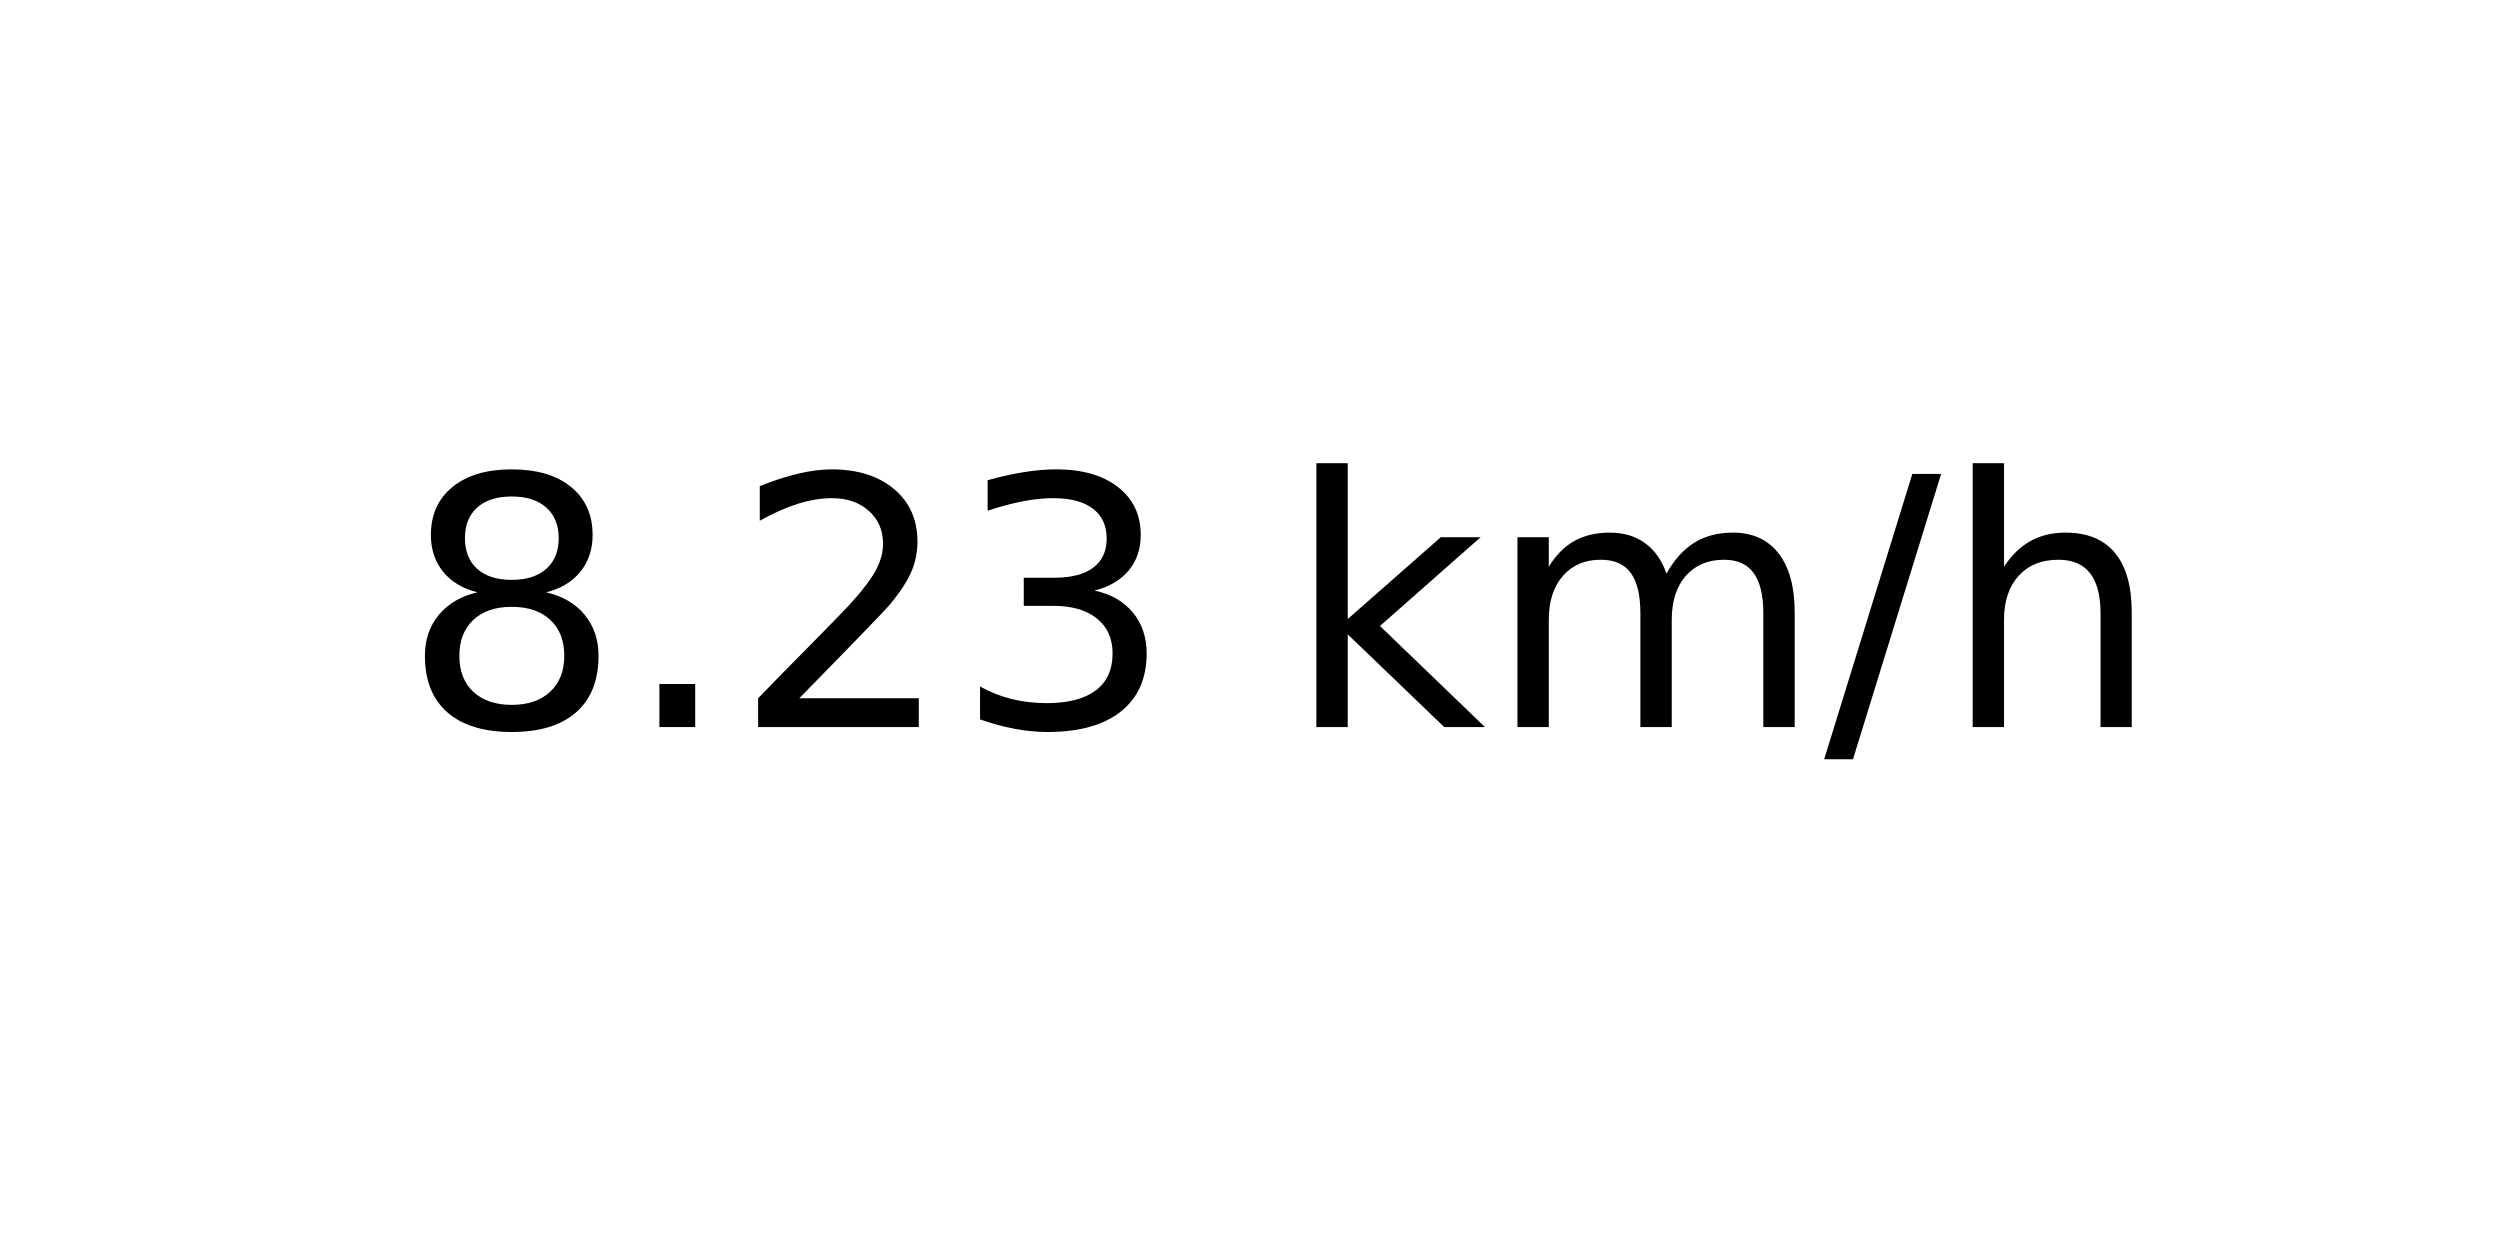
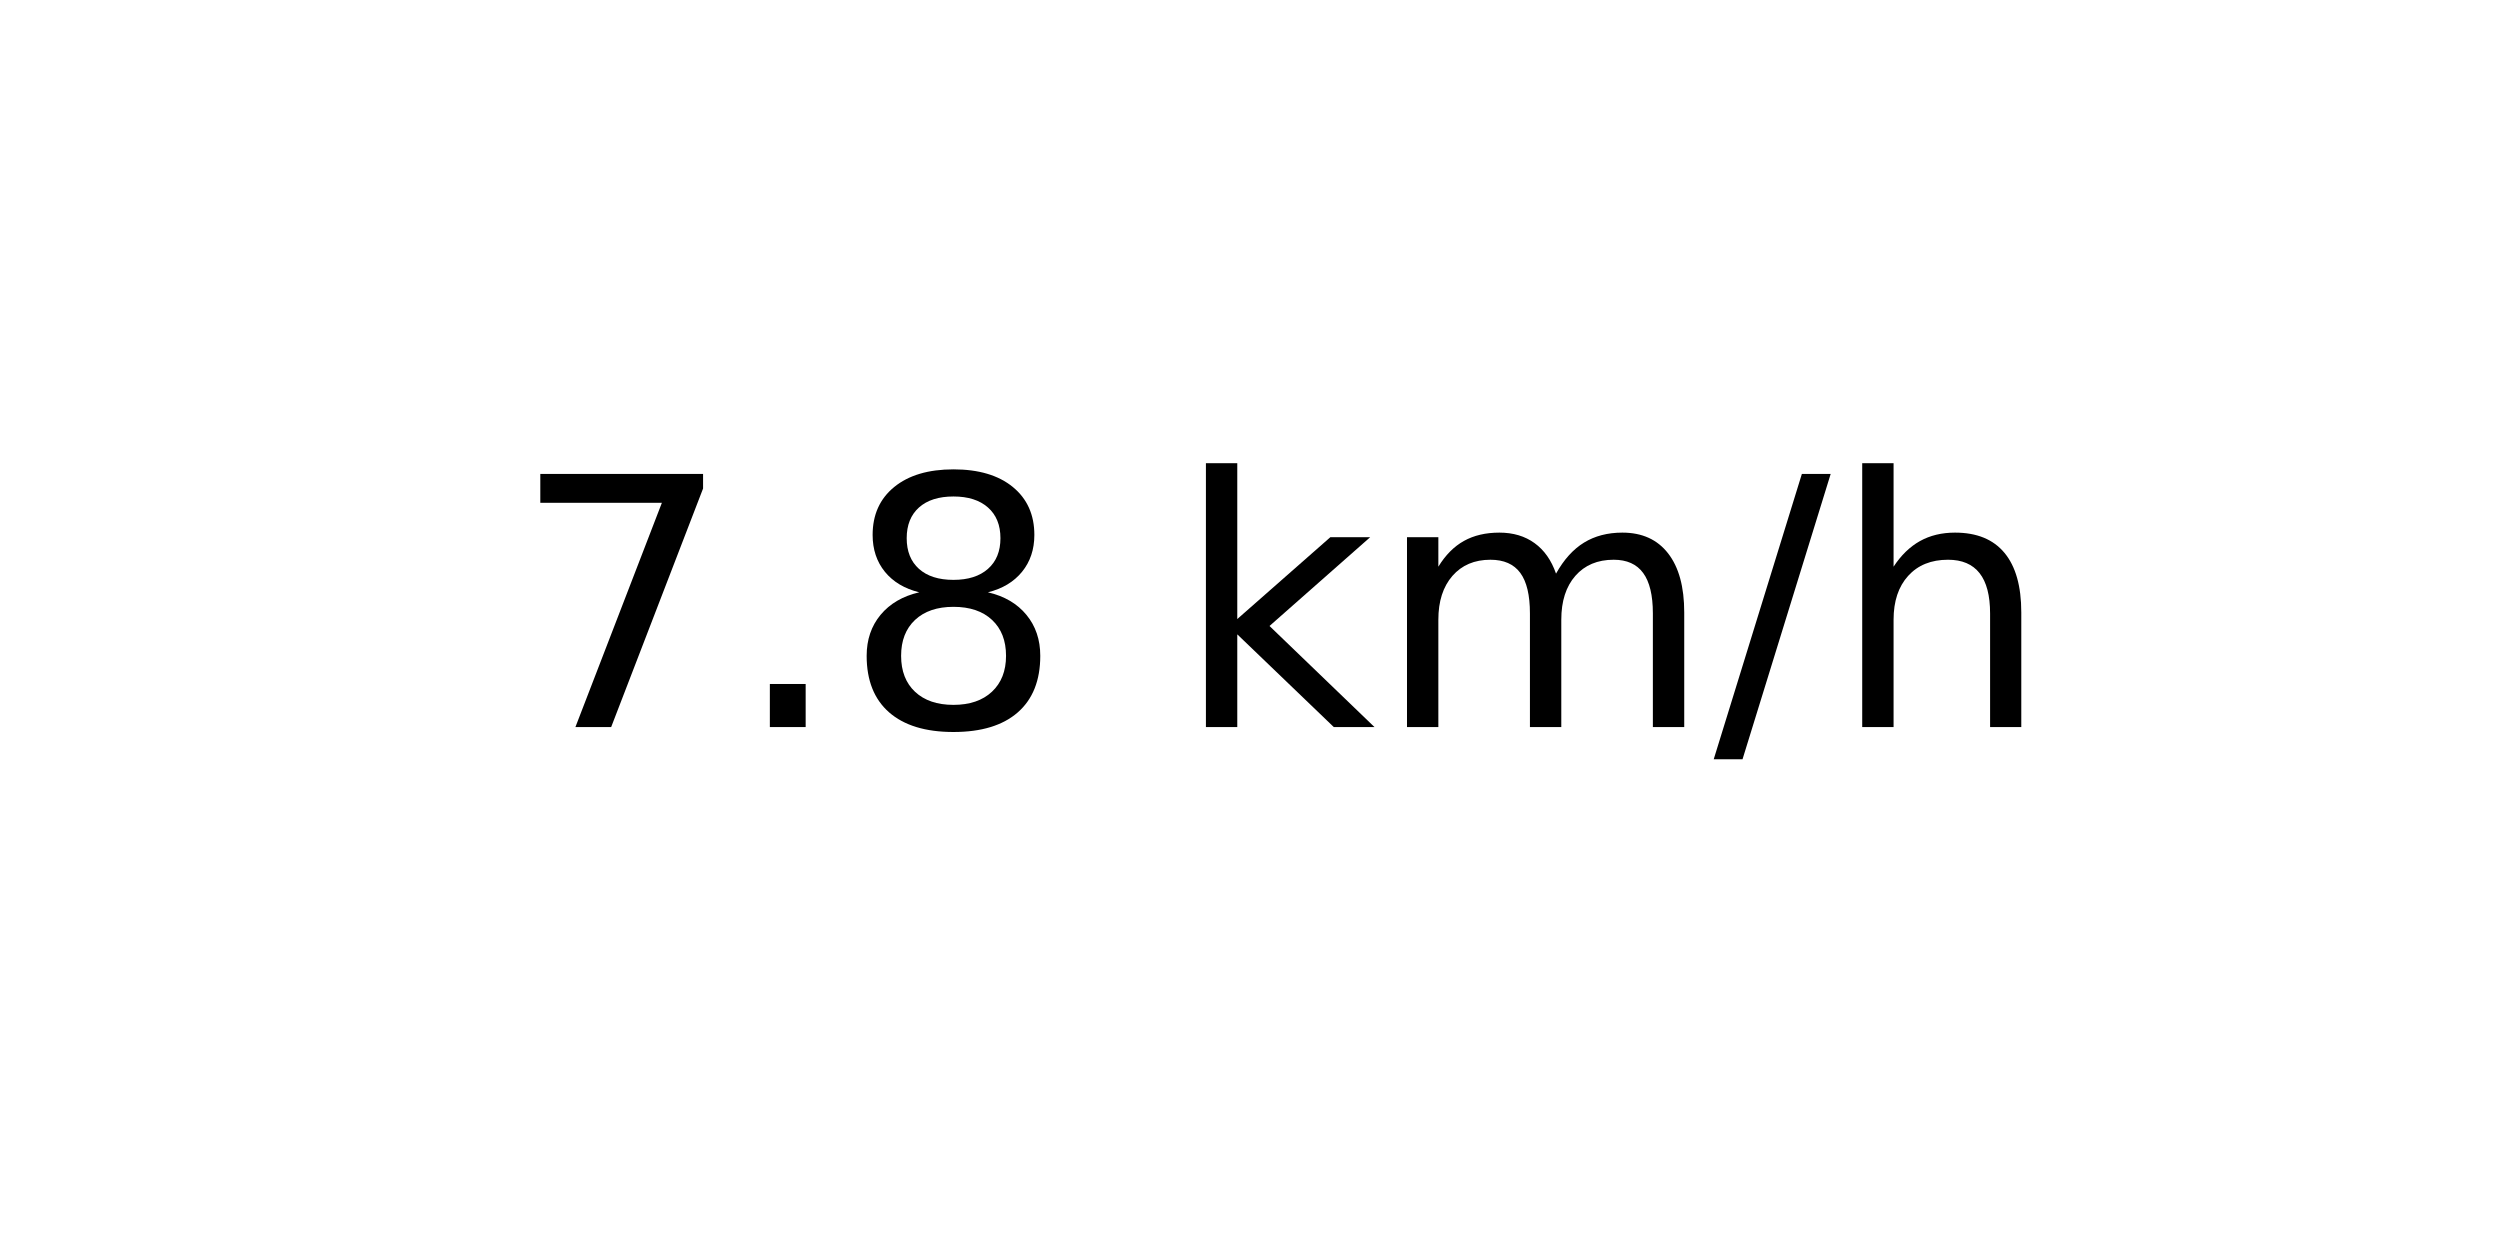
<svg xmlns="http://www.w3.org/2000/svg" xmlns:xlink="http://www.w3.org/1999/xlink" width="72pt" height="36pt" viewBox="0 0 72 36" version="1.1">
  <defs>
    <style type="text/css">*{stroke-linejoin: round; stroke-linecap: butt}</style>
  </defs>
  <g id="figure_1">
    <g id="axes_1">
      <g id="text_1">
-         <g transform="translate(11.55937 20.93937) scale(0.1 -0.1)">
+         <g transform="translate(14.74062 20.93937) scale(0.1 -0.1)">
          <defs>
+             <path id="DejaVuSans-37" d="M 525 4666  L 3525 4666  L 3525 4397  L 1831 0  L 1172 0  L 2766 4134  L 525 4134  L 525 4666  z " transform="scale(0.015625)" />
+             <path id="DejaVuSans-2e" d="M 684 794  L 1344 794  L 1344 0  L 684 0  L 684 794  z " transform="scale(0.015625)" />
            <path id="DejaVuSans-38" d="M 2034 2216  Q 1584 2216 1326 1975  Q 1069 1734 1069 1313  Q 1069 891 1326 650  Q 1584 409 2034 409  Q 2484 409 2743 651  Q 3003 894 3003 1313  Q 3003 1734 2745 1975  Q 2488 2216 2034 2216  z M 1403 2484  Q 997 2584 770 2862  Q 544 3141 544 3541  Q 544 4100 942 4425  Q 1341 4750 2034 4750  Q 2731 4750 3128 4425  Q 3525 4100 3525 3541  Q 3525 3141 3298 2862  Q 3072 2584 2669 2484  Q 3125 2378 3379 2068  Q 3634 1759 3634 1313  Q 3634 634 3220 271  Q 2806 -91 2034 -91  Q 1263 -91 848 271  Q 434 634 434 1313  Q 434 1759 690 2068  Q 947 2378 1403 2484  z M 1172 3481  Q 1172 3119 1398 2916  Q 1625 2713 2034 2713  Q 2441 2713 2670 2916  Q 2900 3119 2900 3481  Q 2900 3844 2670 4047  Q 2441 4250 2034 4250  Q 1625 4250 1398 4047  Q 1172 3844 1172 3481  z " transform="scale(0.015625)" />
-             <path id="DejaVuSans-2e" d="M 684 794  L 1344 794  L 1344 0  L 684 0  L 684 794  z " transform="scale(0.015625)" />
-             <path id="DejaVuSans-32" d="M 1228 531  L 3431 531  L 3431 0  L 469 0  L 469 531  Q 828 903 1448 1529  Q 2069 2156 2228 2338  Q 2531 2678 2651 2914  Q 2772 3150 2772 3378  Q 2772 3750 2511 3984  Q 2250 4219 1831 4219  Q 1534 4219 1204 4116  Q 875 4013 500 3803  L 500 4441  Q 881 4594 1212 4672  Q 1544 4750 1819 4750  Q 2544 4750 2975 4387  Q 3406 4025 3406 3419  Q 3406 3131 3298 2873  Q 3191 2616 2906 2266  Q 2828 2175 2409 1742  Q 1991 1309 1228 531  z " transform="scale(0.015625)" />
-             <path id="DejaVuSans-33" d="M 2597 2516  Q 3050 2419 3304 2112  Q 3559 1806 3559 1356  Q 3559 666 3084 287  Q 2609 -91 1734 -91  Q 1441 -91 1130 -33  Q 819 25 488 141  L 488 750  Q 750 597 1062 519  Q 1375 441 1716 441  Q 2309 441 2620 675  Q 2931 909 2931 1356  Q 2931 1769 2642 2001  Q 2353 2234 1838 2234  L 1294 2234  L 1294 2753  L 1863 2753  Q 2328 2753 2575 2939  Q 2822 3125 2822 3475  Q 2822 3834 2567 4026  Q 2313 4219 1838 4219  Q 1578 4219 1281 4162  Q 984 4106 628 3988  L 628 4550  Q 988 4650 1302 4700  Q 1616 4750 1894 4750  Q 2613 4750 3031 4423  Q 3450 4097 3450 3541  Q 3450 3153 3228 2886  Q 3006 2619 2597 2516  z " transform="scale(0.015625)" />
            <path id="DejaVuSans-20" transform="scale(0.015625)" />
            <path id="DejaVuSans-6b" d="M 581 4863  L 1159 4863  L 1159 1991  L 2875 3500  L 3609 3500  L 1753 1863  L 3688 0  L 2938 0  L 1159 1709  L 1159 0  L 581 0  L 581 4863  z " transform="scale(0.015625)" />
            <path id="DejaVuSans-6d" d="M 3328 2828  Q 3544 3216 3844 3400  Q 4144 3584 4550 3584  Q 5097 3584 5394 3201  Q 5691 2819 5691 2113  L 5691 0  L 5113 0  L 5113 2094  Q 5113 2597 4934 2840  Q 4756 3084 4391 3084  Q 3944 3084 3684 2787  Q 3425 2491 3425 1978  L 3425 0  L 2847 0  L 2847 2094  Q 2847 2600 2669 2842  Q 2491 3084 2119 3084  Q 1678 3084 1418 2786  Q 1159 2488 1159 1978  L 1159 0  L 581 0  L 581 3500  L 1159 3500  L 1159 2956  Q 1356 3278 1631 3431  Q 1906 3584 2284 3584  Q 2666 3584 2933 3390  Q 3200 3197 3328 2828  z " transform="scale(0.015625)" />
            <path id="DejaVuSans-2f" d="M 1625 4666  L 2156 4666  L 531 -594  L 0 -594  L 1625 4666  z " transform="scale(0.015625)" />
            <path id="DejaVuSans-68" d="M 3513 2113  L 3513 0  L 2938 0  L 2938 2094  Q 2938 2591 2744 2837  Q 2550 3084 2163 3084  Q 1697 3084 1428 2787  Q 1159 2491 1159 1978  L 1159 0  L 581 0  L 581 4863  L 1159 4863  L 1159 2956  Q 1366 3272 1645 3428  Q 1925 3584 2291 3584  Q 2894 3584 3203 3211  Q 3513 2838 3513 2113  z " transform="scale(0.015625)" />
          </defs>
-           <use xlink:href="#DejaVuSans-38" />
+           <use xlink:href="#DejaVuSans-37" />
          <use xlink:href="#DejaVuSans-2e" x="63.623" />
-           <use xlink:href="#DejaVuSans-32" x="95.41" />
-           <use xlink:href="#DejaVuSans-33" x="159.033" />
-           <use xlink:href="#DejaVuSans-20" x="222.656" />
-           <use xlink:href="#DejaVuSans-6b" x="254.443" />
-           <use xlink:href="#DejaVuSans-6d" x="312.354" />
-           <use xlink:href="#DejaVuSans-2f" x="409.766" />
-           <use xlink:href="#DejaVuSans-68" x="443.457" />
+           <use xlink:href="#DejaVuSans-38" x="95.41" />
+           <use xlink:href="#DejaVuSans-20" x="159.033" />
+           <use xlink:href="#DejaVuSans-6b" x="190.82" />
+           <use xlink:href="#DejaVuSans-6d" x="248.73" />
+           <use xlink:href="#DejaVuSans-2f" x="346.143" />
+           <use xlink:href="#DejaVuSans-68" x="379.834" />
        </g>
      </g>
    </g>
  </g>
</svg>
